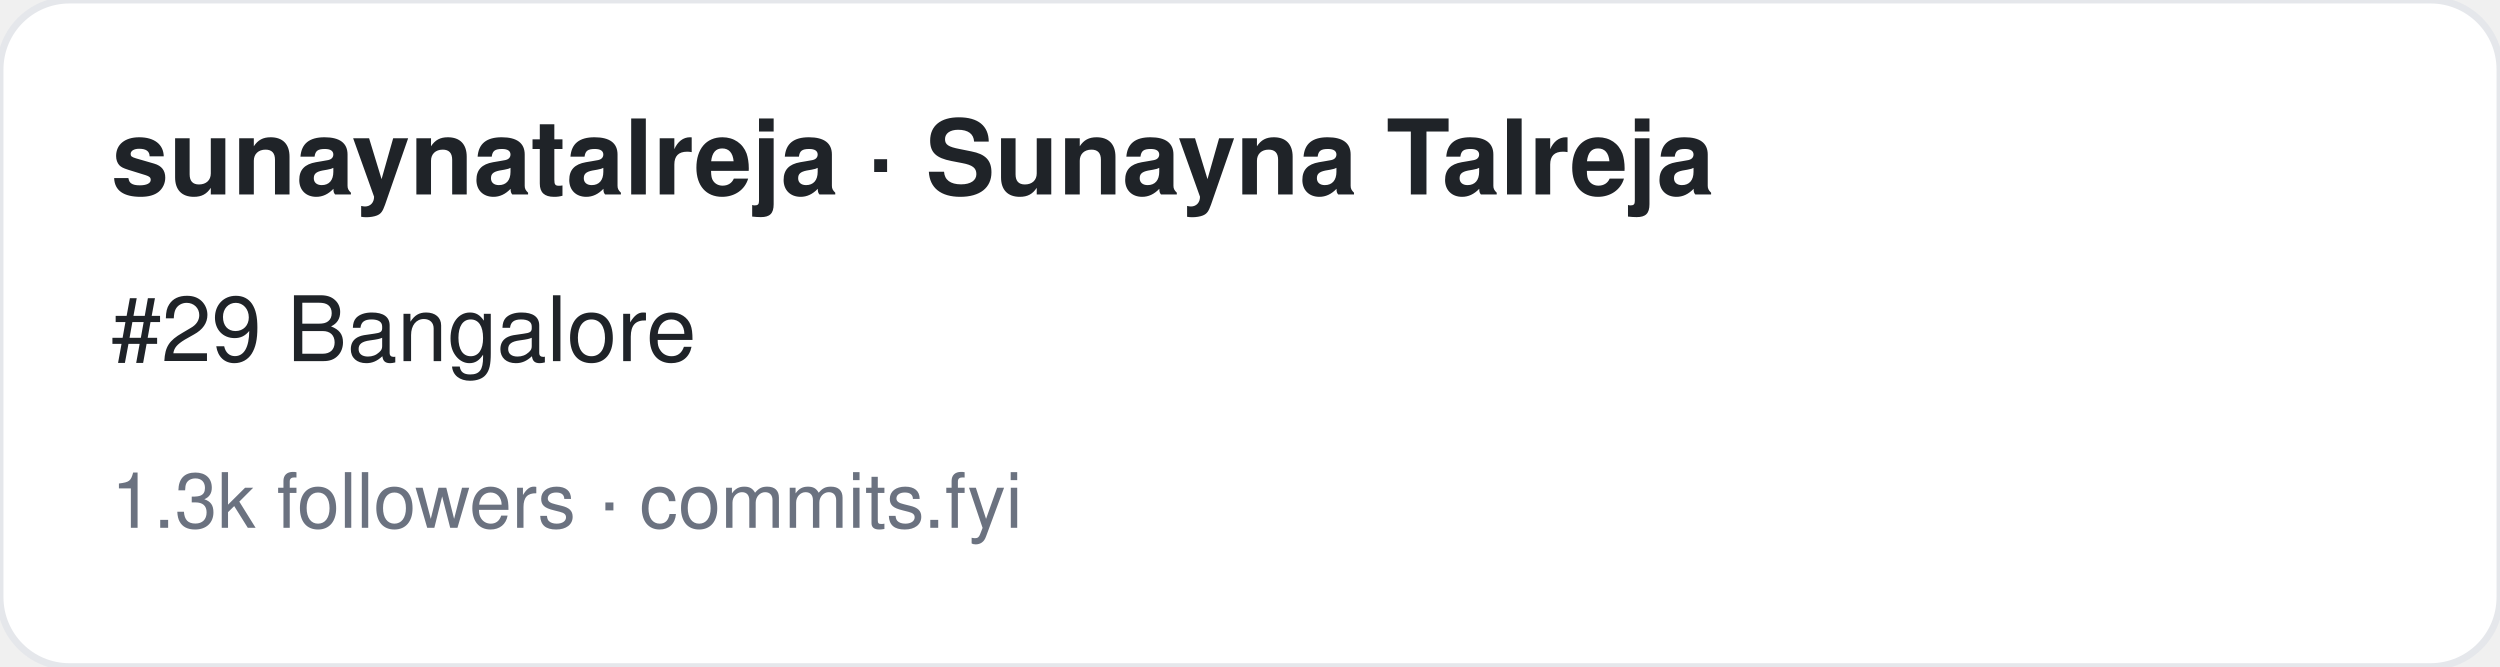
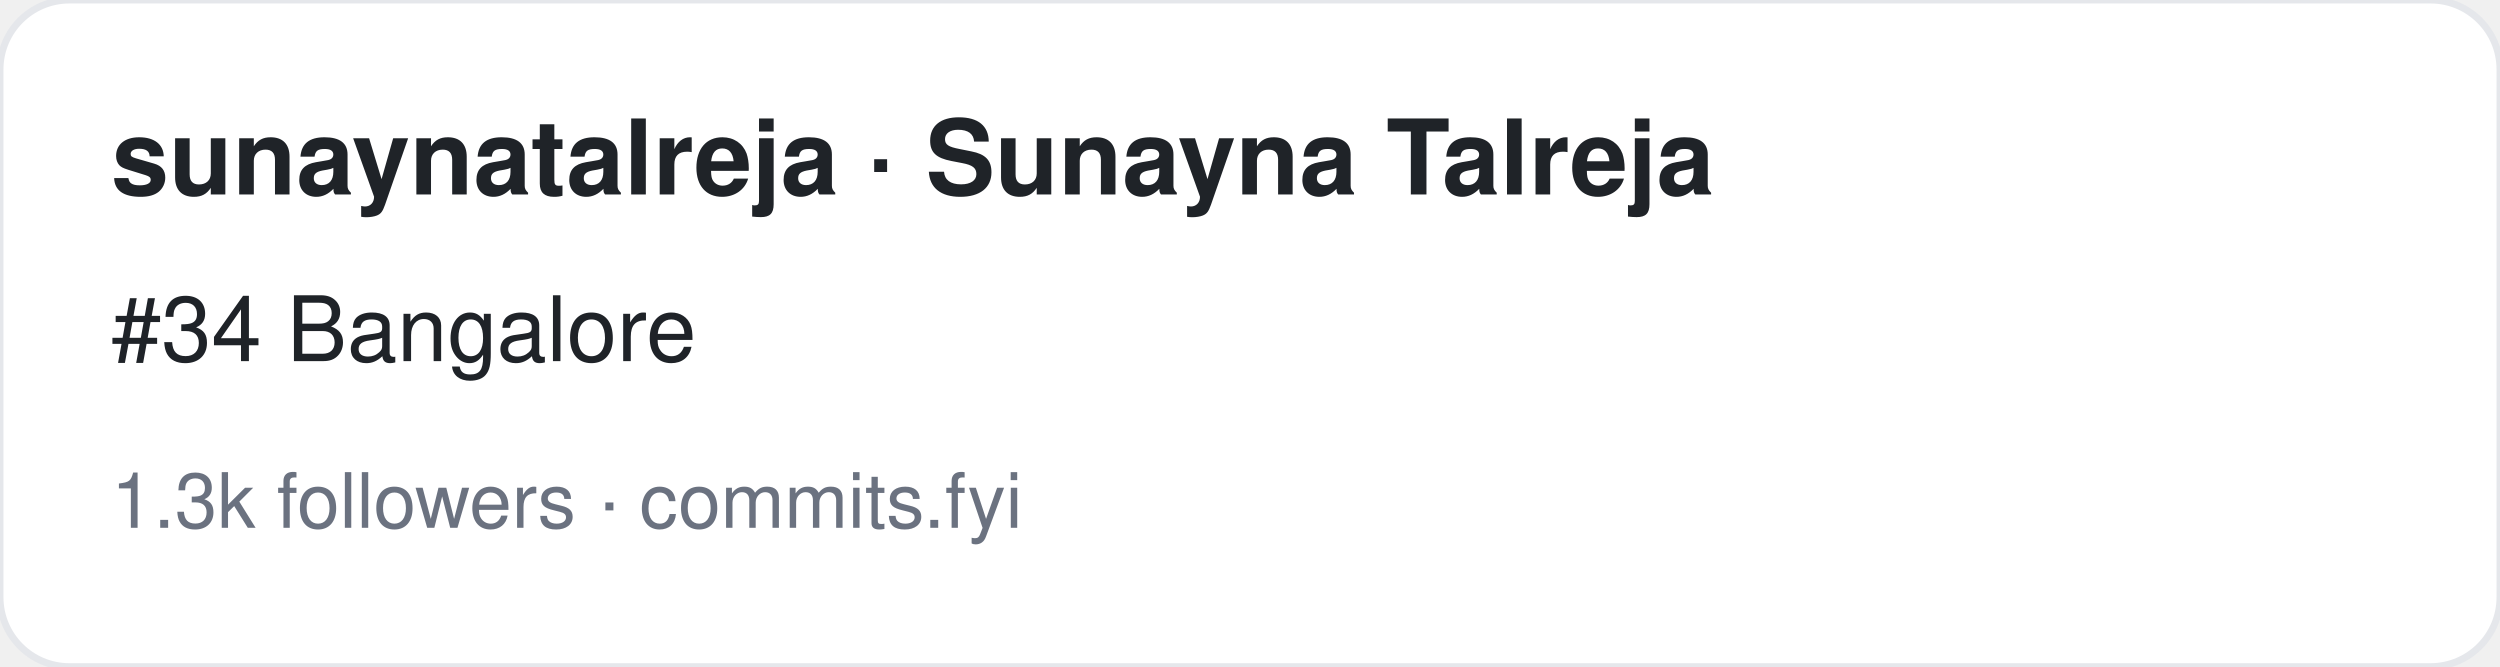
<svg xmlns="http://www.w3.org/2000/svg" width="360" height="96" viewBox="0 0 360 96" font-family="-apple-system,BlinkMacSystemFont,Segoe UI,Helvetica,Arial,sans-serif">
  <rect width="360" height="96" rx="10" fill="#ffffff" stroke="#e5e7eb" />
  <text x="16" y="28" font-size="15" font-weight="700" fill="#1f2328">sunaynatalreja · Sunayna Talreja</text>
-   <text x="16" y="52" font-size="13" fill="#1f2328">#29 Bangalore</text>
+   <text x="16" y="52" font-size="13" fill="#1f2328">#34 Bangalore</text>
  <text x="16" y="76" font-size="11" fill="#6b7280">1.3k followers · commits.fyi</text>
</svg>
